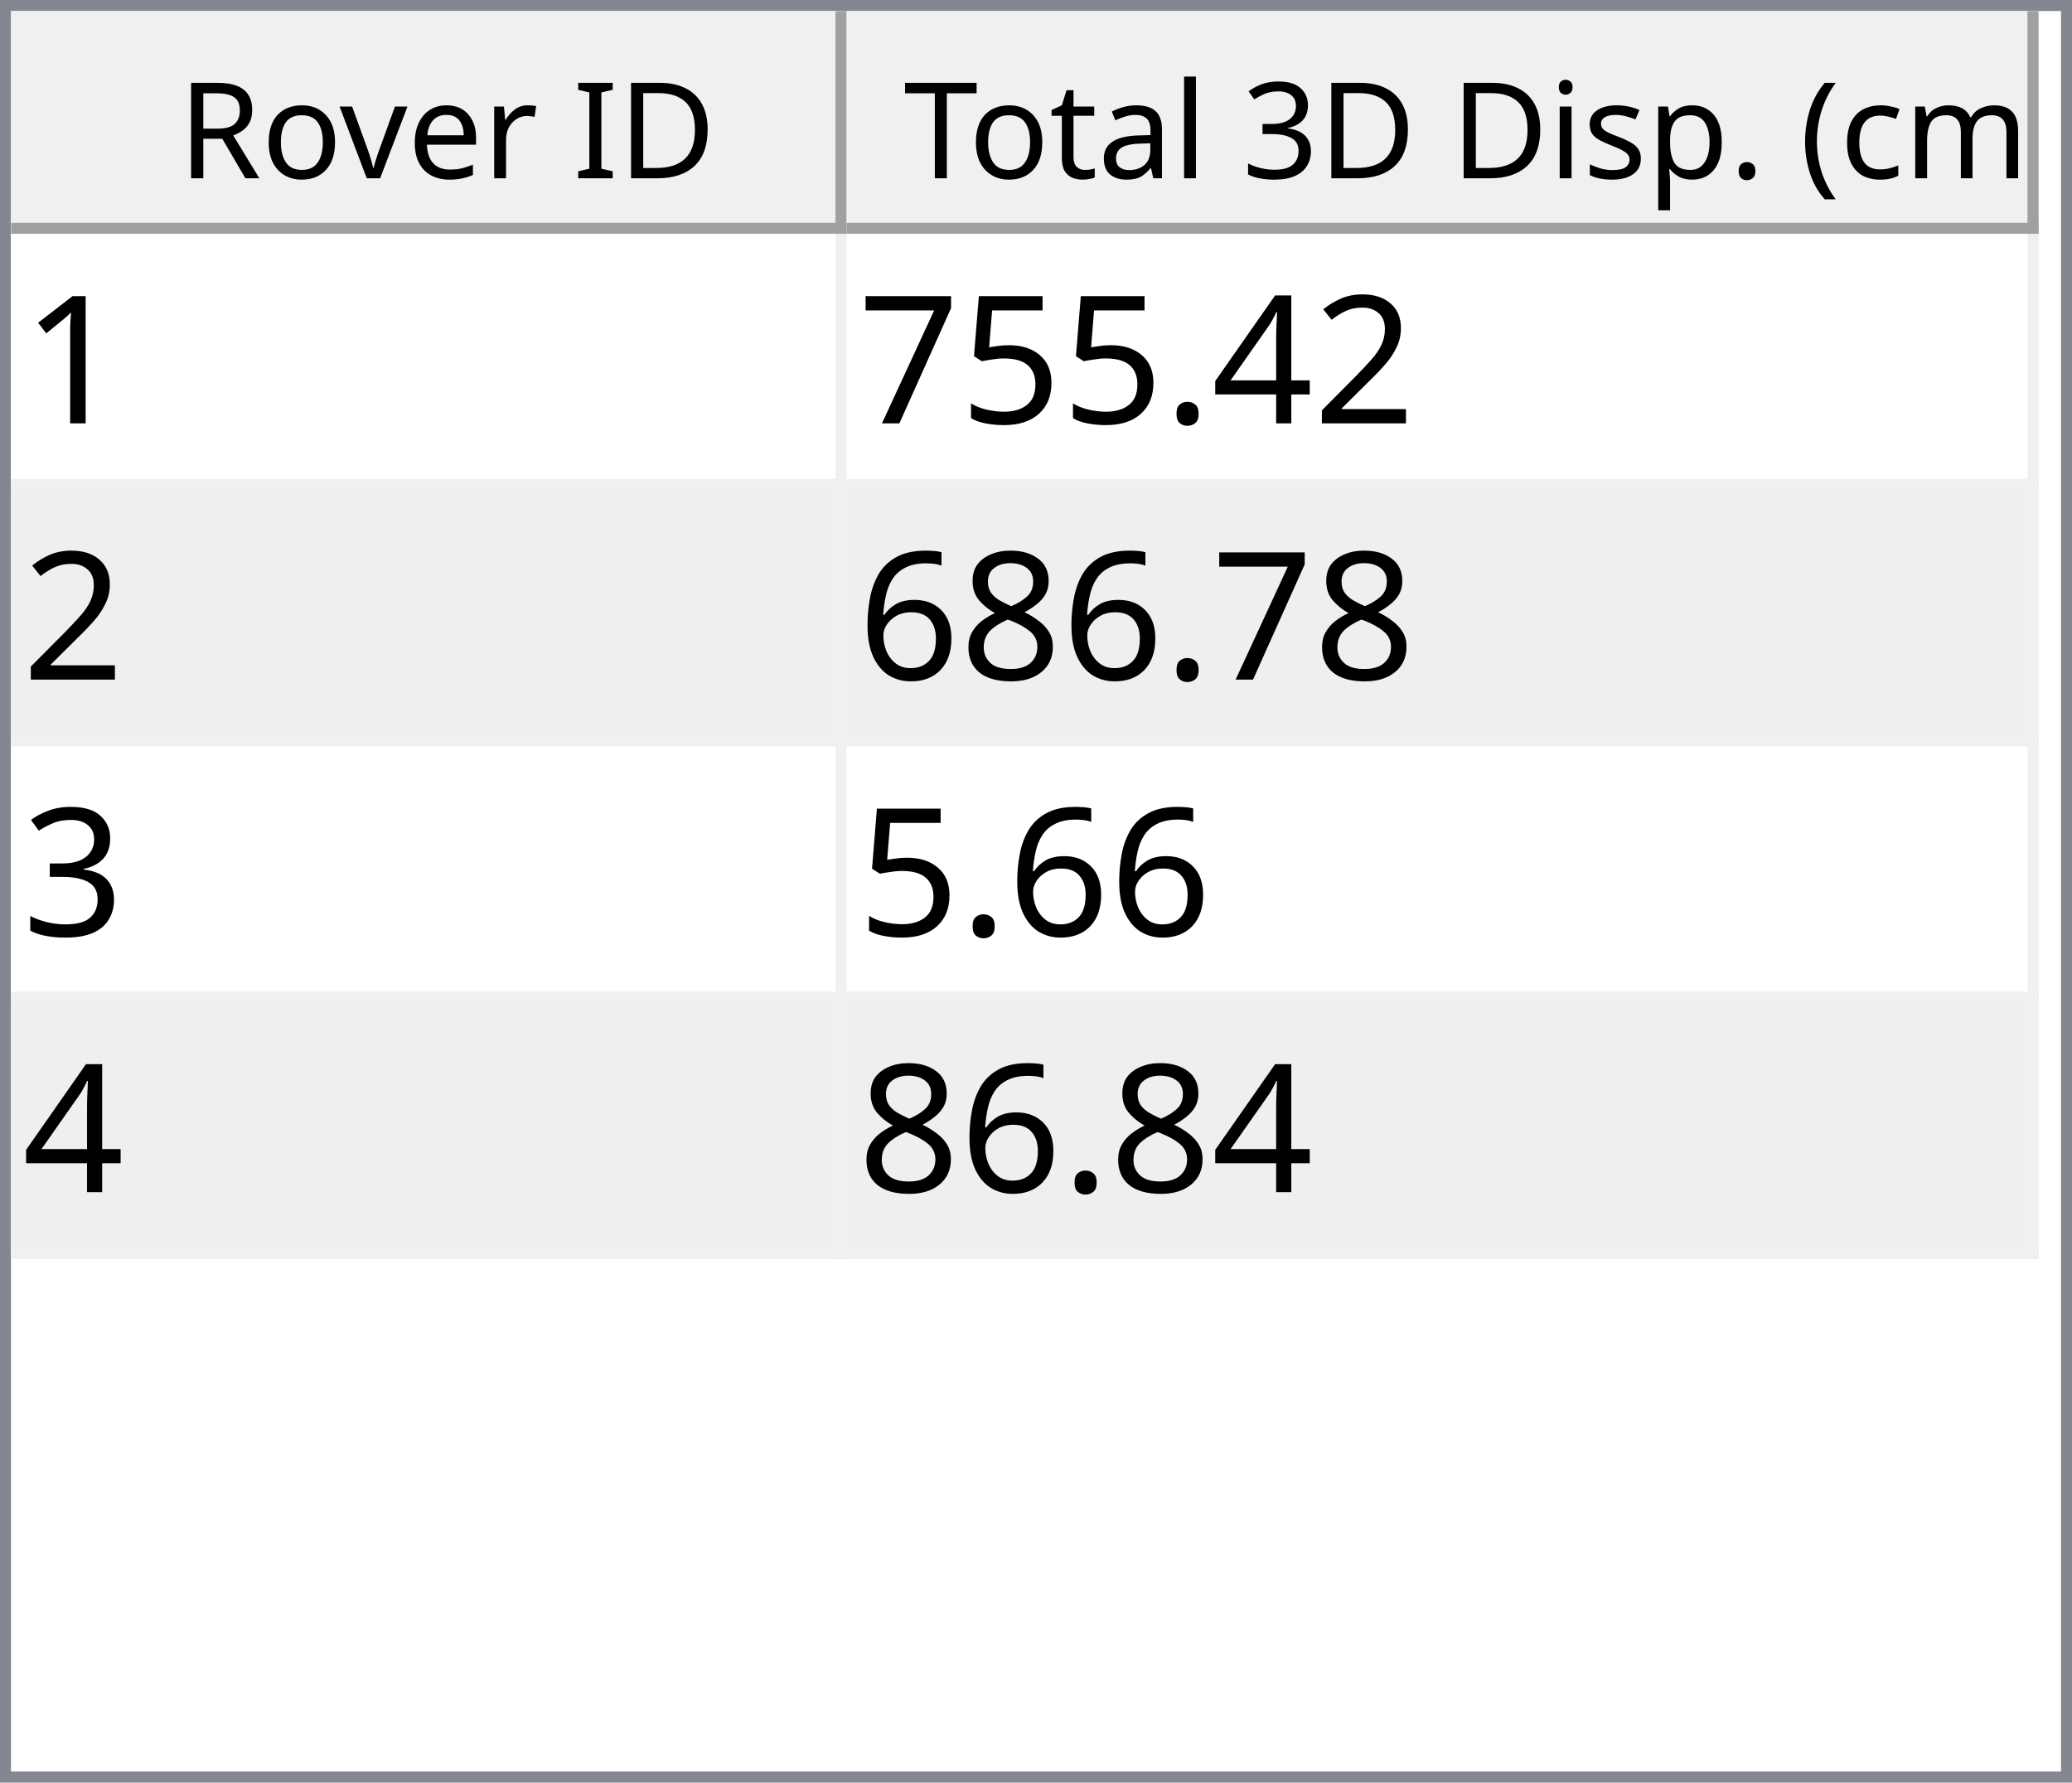
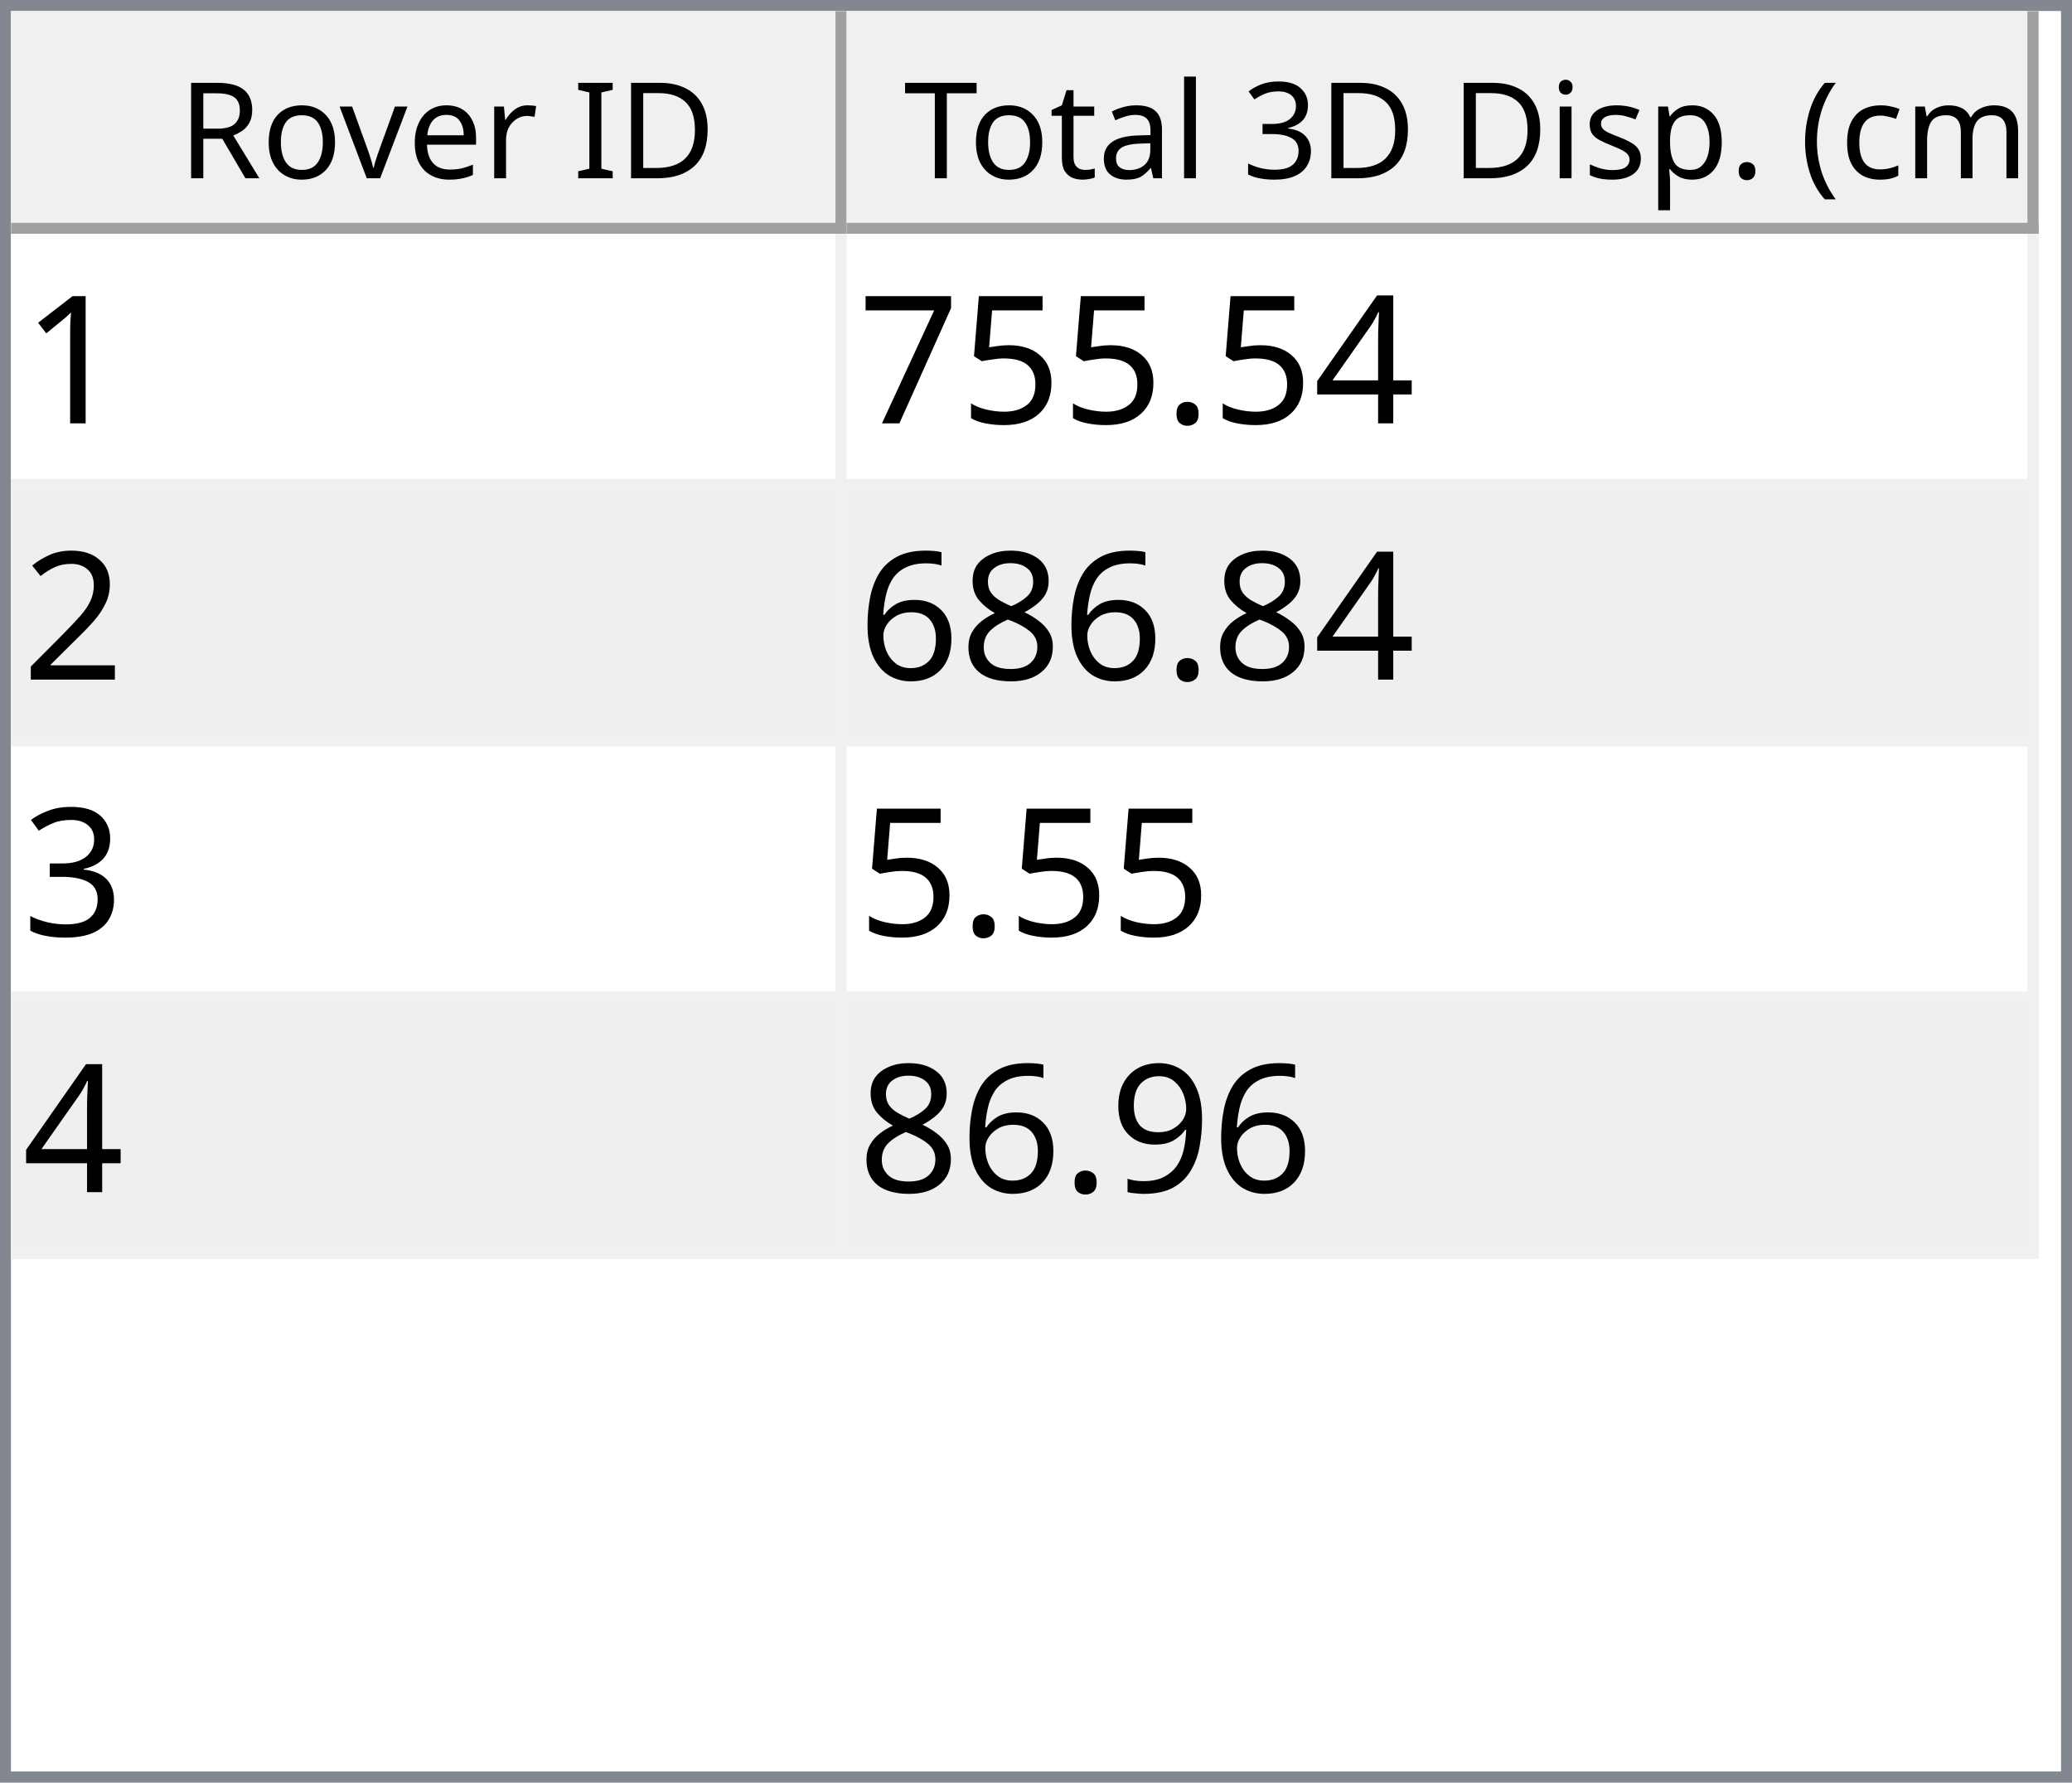
<svg xmlns="http://www.w3.org/2000/svg" style="fill-opacity:1; color-rendering:auto; color-interpolation:auto; text-rendering:auto; stroke:black; stroke-linecap:square; stroke-miterlimit:10; shape-rendering:auto; stroke-opacity:1; fill:black; stroke-dasharray:none; font-weight:normal; stroke-width:1; font-family:'Dialog'; font-style:normal; stroke-linejoin:miter; font-size:12px; stroke-dashoffset:0; image-rendering:auto;" width="186" height="160">
  <defs id="genericDefs" />
  <g>
    <defs id="defs1">
      <clipPath clipPathUnits="userSpaceOnUse" id="clipPath1">
        <path d="M0 0 L186 0 L186 160 L0 160 L0 0 Z" />
      </clipPath>
      <clipPath clipPathUnits="userSpaceOnUse" id="clipPath2">
        <path d="M0 0 L0 160 L186 160 L186 0 Z" />
      </clipPath>
      <clipPath clipPathUnits="userSpaceOnUse" id="clipPath3">
        <path d="M0 0 L0 20 L184 20 L184 0 Z" />
      </clipPath>
      <clipPath clipPathUnits="userSpaceOnUse" id="clipPath4">
        <path d="M0 0 L0 20 L75 20 L75 0 Z" />
      </clipPath>
      <clipPath clipPathUnits="userSpaceOnUse" id="clipPath5">
        <path d="M1 1 L1 19 L74 19 L74 1 Z" />
      </clipPath>
      <clipPath clipPathUnits="userSpaceOnUse" id="clipPath6">
        <path d="M0 0 L0 18 L73 18 L73 0 Z" />
      </clipPath>
      <clipPath clipPathUnits="userSpaceOnUse" id="clipPath7">
        <path d="M-0.5 -0.5 L-0.5 19.5 L74.5 19.5 L74.5 -0.5 Z" />
      </clipPath>
      <clipPath clipPathUnits="userSpaceOnUse" id="clipPath8">
        <path d="M0 0 L0 20 L107 20 L107 0 Z" />
      </clipPath>
      <clipPath clipPathUnits="userSpaceOnUse" id="clipPath9">
        <path d="M1 1 L1 19 L106 19 L106 1 Z" />
      </clipPath>
      <clipPath clipPathUnits="userSpaceOnUse" id="clipPath10">
        <path d="M0 0 L0 18 L105 18 L105 0 Z" />
      </clipPath>
      <clipPath clipPathUnits="userSpaceOnUse" id="clipPath11">
        <path d="M-0.5 -0.5 L-0.5 19.5 L106.5 19.5 L106.5 -0.5 Z" />
      </clipPath>
      <clipPath clipPathUnits="userSpaceOnUse" id="clipPath12">
        <path d="M0 0 L0 138 L184 138 L184 0 Z" />
      </clipPath>
      <clipPath clipPathUnits="userSpaceOnUse" id="clipPath13">
        <path d="M0 0 L0 92 L182 92 L182 0 Z" />
      </clipPath>
      <clipPath clipPathUnits="userSpaceOnUse" id="clipPath14">
        <path d="M-0.5 -0.5 L-0.5 91.5 L181.5 91.5 L181.5 -0.5 Z" />
      </clipPath>
      <clipPath clipPathUnits="userSpaceOnUse" id="clipPath15">
        <path d="M0 0 L0 22 L74 22 L74 0 Z" />
      </clipPath>
      <clipPath clipPathUnits="userSpaceOnUse" id="clipPath16">
        <path d="M0 0 L0 22 L106 22 L106 0 Z" />
      </clipPath>
      <font horiz-adv-x="64.551" id="font1">
        <font-face ascent="107.91" descent="25.098" units-per-em="100" style="font-style:normal; font-family:Segoe UI; font-weight:normal;" />
        <missing-glyph horiz-adv-x="64.551" d="M8.109 0 L8.109 68.266 L56.453 68.266 L56.453 0 L8.109 0 ZM15.328 7.234 L49.219 7.234 L49.219 61.031 L15.328 61.031 L15.328 7.234 Z" />
        <glyph unicode="D" horiz-adv-x="70.117" d="M9.188 0 L9.188 70.016 L28.516 70.016 Q65.531 70.016 65.531 35.891 Q65.531 19.672 55.25 9.836 Q44.969 0 27.734 0 L9.188 0 ZM17.391 62.594 L17.391 7.422 L27.828 7.422 Q41.609 7.422 49.273 14.797 Q56.938 22.172 56.938 35.688 Q56.938 62.594 28.328 62.594 L17.391 62.594 Z" />
        <glyph unicode="I" horiz-adv-x="26.611" d="M17.391 0 L9.188 0 L9.188 70.016 L17.391 70.016 L17.391 0 Z" />
        <glyph unicode=" " horiz-adv-x="27.393" d="" />
        <glyph unicode="r" horiz-adv-x="34.766" d="M34.188 41.891 Q32.078 43.5 28.125 43.5 Q23 43.5 19.555 38.672 Q16.109 33.844 16.109 25.484 L16.109 0 L8.109 0 L8.109 50 L16.109 50 L16.109 39.703 L16.312 39.703 Q18.016 44.969 21.531 47.922 Q25.047 50.875 29.391 50.875 Q32.516 50.875 34.188 50.203 L34.188 41.891 Z" />
        <glyph unicode="e" horiz-adv-x="52.295" d="M48.297 23 L12.984 23 Q13.188 14.656 17.484 10.109 Q21.781 5.562 29.297 5.562 Q37.75 5.562 44.828 11.141 L44.828 3.609 Q38.234 -1.172 27.391 -1.172 Q16.797 -1.172 10.742 5.641 Q4.688 12.453 4.688 24.812 Q4.688 36.469 11.305 43.82 Q17.922 51.172 27.734 51.172 Q37.547 51.172 42.922 44.828 Q48.297 38.484 48.297 27.203 L48.297 23 ZM40.094 29.781 Q40.047 36.719 36.75 40.578 Q33.453 44.438 27.594 44.438 Q21.922 44.438 17.969 40.383 Q14.016 36.328 13.094 29.781 L40.094 29.781 Z" />
        <glyph unicode="v" horiz-adv-x="47.9" d="M47.406 50 L27.484 0 L19.625 0 L0.688 50 L9.469 50 L22.172 13.672 Q23.578 9.672 23.922 6.688 L24.125 6.688 Q24.609 10.453 25.688 13.484 L38.969 50 L47.406 50 Z" />
        <glyph unicode="o" horiz-adv-x="58.594" d="M29 -1.172 Q17.922 -1.172 11.305 5.836 Q4.688 12.844 4.688 24.422 Q4.688 37.016 11.57 44.094 Q18.453 51.172 30.172 51.172 Q41.359 51.172 47.633 44.289 Q53.906 37.406 53.906 25.203 Q53.906 13.234 47.141 6.031 Q40.375 -1.172 29 -1.172 ZM29.594 44.438 Q21.875 44.438 17.383 39.188 Q12.891 33.938 12.891 24.703 Q12.891 15.828 17.43 10.695 Q21.969 5.562 29.594 5.562 Q37.359 5.562 41.531 10.594 Q45.703 15.625 45.703 24.906 Q45.703 34.281 41.531 39.359 Q37.359 44.438 29.594 44.438 Z" />
        <glyph unicode="R" horiz-adv-x="59.814" d="M59.375 0 L49.609 0 L37.891 19.625 Q36.281 22.359 34.766 24.289 Q33.25 26.219 31.664 27.438 Q30.078 28.656 28.25 29.219 Q26.422 29.781 24.125 29.781 L17.391 29.781 L17.391 0 L9.188 0 L9.188 70.016 L30.078 70.016 Q34.672 70.016 38.555 68.867 Q42.438 67.719 45.289 65.375 Q48.141 63.031 49.758 59.547 Q51.375 56.062 51.375 51.375 Q51.375 47.703 50.273 44.656 Q49.172 41.609 47.148 39.211 Q45.125 36.812 42.266 35.133 Q39.406 33.453 35.844 32.516 L35.844 32.328 Q37.594 31.547 38.891 30.547 Q40.188 29.547 41.359 28.18 Q42.531 26.812 43.68 25.078 Q44.828 23.344 46.234 21.047 L59.375 0 ZM17.391 62.594 L17.391 37.203 L28.516 37.203 Q31.594 37.203 34.203 38.133 Q36.812 39.062 38.719 40.797 Q40.625 42.531 41.703 45.047 Q42.781 47.562 42.781 50.688 Q42.781 56.297 39.141 59.445 Q35.5 62.594 28.609 62.594 L17.391 62.594 Z" />
        <glyph unicode=")" horiz-adv-x="30.176" d="M8.297 -15.922 L1.172 -15.922 Q16.406 2.344 16.406 26.812 Q16.406 51.469 1.078 70.016 L8.297 70.016 Q23.531 52.156 23.531 26.703 Q23.531 1.375 8.297 -15.922 Z" />
        <glyph unicode="m" horiz-adv-x="86.133" d="M79.109 0 L71.094 0 L71.094 28.719 Q71.094 37.016 68.531 40.727 Q65.969 44.438 59.906 44.438 Q54.781 44.438 51.195 39.75 Q47.609 35.062 47.609 28.516 L47.609 0 L39.594 0 L39.594 29.688 Q39.594 44.438 28.219 44.438 Q22.953 44.438 19.531 40.016 Q16.109 35.594 16.109 28.516 L16.109 0 L8.109 0 L8.109 50 L16.109 50 L16.109 42.094 L16.312 42.094 Q21.625 51.172 31.844 51.172 Q36.969 51.172 40.773 48.312 Q44.578 45.453 46 40.828 Q51.562 51.172 62.594 51.172 Q79.109 51.172 79.109 30.812 L79.109 0 Z" />
        <glyph unicode="c" horiz-adv-x="46.191" d="M42.188 2.297 Q36.422 -1.172 28.516 -1.172 Q17.828 -1.172 11.258 5.789 Q4.688 12.75 4.688 23.828 Q4.688 36.188 11.766 43.68 Q18.844 51.172 30.672 51.172 Q37.25 51.172 42.281 48.734 L42.281 40.531 Q36.719 44.438 30.375 44.438 Q22.703 44.438 17.797 38.945 Q12.891 33.453 12.891 24.516 Q12.891 15.719 17.508 10.641 Q22.125 5.562 29.891 5.562 Q36.422 5.562 42.188 9.906 L42.188 2.297 Z" />
        <glyph unicode="(" horiz-adv-x="30.176" d="M29.109 -15.922 L21.969 -15.922 Q6.844 1.375 6.844 26.703 Q6.844 52.156 21.969 70.016 L29.203 70.016 Q13.875 51.469 13.875 26.812 Q13.875 2.344 29.109 -15.922 Z" />
        <glyph unicode="." horiz-adv-x="21.68" d="M10.891 -1.078 Q8.641 -1.078 7.055 0.539 Q5.469 2.156 5.469 4.391 Q5.469 6.641 7.055 8.273 Q8.641 9.906 10.891 9.906 Q13.188 9.906 14.797 8.273 Q16.406 6.641 16.406 4.391 Q16.406 2.156 14.797 0.539 Q13.188 -1.078 10.891 -1.078 Z" />
        <glyph unicode="p" horiz-adv-x="58.789" d="M16.312 7.234 L16.109 7.234 L16.109 -23 L8.109 -23 L8.109 50 L16.109 50 L16.109 41.219 L16.312 41.219 Q22.219 51.172 33.594 51.172 Q43.266 51.172 48.688 44.461 Q54.109 37.75 54.109 26.469 Q54.109 13.922 48 6.375 Q41.891 -1.172 31.297 -1.172 Q21.578 -1.172 16.312 7.234 ZM16.109 27.391 L16.109 20.406 Q16.109 14.203 20.141 9.883 Q24.172 5.562 30.375 5.562 Q37.641 5.562 41.773 11.133 Q45.906 16.703 45.906 26.609 Q45.906 34.969 42.047 39.703 Q38.188 44.438 31.594 44.438 Q24.609 44.438 20.359 39.578 Q16.109 34.719 16.109 27.391 Z" />
        <glyph unicode="s" horiz-adv-x="42.432" d="M5.078 1.812 L5.078 10.406 Q11.625 5.562 19.484 5.562 Q30.031 5.562 30.031 12.594 Q30.031 14.594 29.125 15.992 Q28.219 17.391 26.68 18.461 Q25.141 19.531 23.07 20.383 Q21 21.234 18.609 22.172 Q15.281 23.484 12.766 24.828 Q10.25 26.172 8.57 27.859 Q6.891 29.547 6.031 31.695 Q5.172 33.844 5.172 36.719 Q5.172 40.234 6.789 42.945 Q8.406 45.656 11.086 47.484 Q13.766 49.312 17.211 50.242 Q20.656 51.172 24.312 51.172 Q30.812 51.172 35.938 48.922 L35.938 40.828 Q30.422 44.438 23.25 44.438 Q21 44.438 19.195 43.922 Q17.391 43.406 16.094 42.477 Q14.797 41.547 14.086 40.258 Q13.375 38.969 13.375 37.406 Q13.375 35.453 14.086 34.133 Q14.797 32.812 16.164 31.789 Q17.531 30.766 19.484 29.938 Q21.438 29.109 23.922 28.125 Q27.25 26.859 29.883 25.516 Q32.516 24.172 34.375 22.484 Q36.234 20.797 37.234 18.602 Q38.234 16.406 38.234 13.375 Q38.234 9.672 36.602 6.938 Q34.969 4.203 32.234 2.398 Q29.5 0.594 25.93 -0.289 Q22.359 -1.172 18.453 -1.172 Q10.75 -1.172 5.078 1.812 Z" />
        <glyph unicode="i" horiz-adv-x="24.219" d="M12.203 62.703 Q10.062 62.703 8.547 64.164 Q7.031 65.625 7.031 67.875 Q7.031 70.125 8.547 71.609 Q10.062 73.094 12.203 73.094 Q14.406 73.094 15.945 71.609 Q17.484 70.125 17.484 67.875 Q17.484 65.719 15.945 64.211 Q14.406 62.703 12.203 62.703 ZM16.109 0 L8.109 0 L8.109 50 L16.109 50 L16.109 0 Z" />
        <glyph unicode="3" horiz-adv-x="53.906" d="M46.531 19.828 Q46.531 15.094 44.75 11.211 Q42.969 7.328 39.719 4.57 Q36.469 1.812 31.93 0.297 Q27.391 -1.219 21.922 -1.219 Q11.922 -1.219 6 2.594 L6 11.188 Q13.094 5.609 22.219 5.609 Q25.875 5.609 28.828 6.539 Q31.781 7.469 33.906 9.227 Q36.031 10.984 37.18 13.477 Q38.328 15.969 38.328 19.094 Q38.328 32.812 18.797 32.812 L12.984 32.812 L12.984 39.594 L18.5 39.594 Q35.797 39.594 35.797 52.484 Q35.797 64.406 22.609 64.406 Q15.188 64.406 8.688 59.422 L8.688 67.188 Q15.375 71.188 24.609 71.188 Q29 71.188 32.57 69.969 Q36.141 68.75 38.68 66.555 Q41.219 64.359 42.609 61.281 Q44 58.203 44 54.5 Q44 40.672 30.031 36.719 L30.031 36.531 Q33.594 36.141 36.625 34.797 Q39.656 33.453 41.852 31.305 Q44.047 29.156 45.289 26.25 Q46.531 23.344 46.531 19.828 Z" />
        <glyph unicode="l" horiz-adv-x="24.219" d="M16.109 0 L8.109 0 L8.109 74.031 L16.109 74.031 L16.109 0 Z" />
        <glyph unicode="a" horiz-adv-x="50.879" d="M43.891 0 L35.891 0 L35.891 7.812 L35.688 7.812 Q30.469 -1.172 20.312 -1.172 Q12.844 -1.172 8.617 2.781 Q4.391 6.734 4.391 13.281 Q4.391 27.297 20.906 29.594 L35.891 31.688 Q35.891 44.438 25.594 44.438 Q16.547 44.438 9.281 38.281 L9.281 46.484 Q16.656 51.172 26.266 51.172 Q43.891 51.172 43.891 32.516 L43.891 0 ZM35.891 25.297 L23.828 23.641 Q18.266 22.859 15.43 20.875 Q12.594 18.891 12.594 13.875 Q12.594 10.203 15.211 7.883 Q17.828 5.562 22.172 5.562 Q28.125 5.562 32.008 9.742 Q35.891 13.922 35.891 20.312 L35.891 25.297 Z" />
        <glyph unicode="t" horiz-adv-x="33.887" d="M31.297 0.484 Q28.469 -1.078 23.828 -1.078 Q10.688 -1.078 10.688 13.578 L10.688 43.172 L2.094 43.172 L2.094 50 L10.688 50 L10.688 62.203 L18.703 64.797 L18.703 50 L31.297 50 L31.297 43.172 L18.703 43.172 L18.703 14.984 Q18.703 9.969 20.414 7.82 Q22.125 5.672 26.078 5.672 Q29.109 5.672 31.297 7.328 L31.297 0.484 Z" />
        <glyph unicode="T" horiz-adv-x="52.393" d="M50.594 62.594 L30.375 62.594 L30.375 0 L22.172 0 L22.172 62.594 L2 62.594 L2 70.016 L50.594 70.016 L50.594 62.594 Z" />
      </font>
      <font horiz-adv-x="75.0" id="font2">
        <font-face ascent="100.537" descent="21.973" units-per-em="100" style="font-style:normal; font-family:sans-serif; font-weight:normal;" />
        <missing-glyph horiz-adv-x="75.0" d="M12.5 0 L12.5 62.5 L62.5 62.5 L62.5 0 L12.5 0 ZM14.062 1.562 L60.938 1.562 L60.938 60.938 L14.062 60.938 L14.062 1.562 Z" />
        <glyph unicode="1" horiz-adv-x="55.615" d="M37.25 0 L28.469 0 L28.469 56 Q25.297 52.984 20.141 49.953 Q14.984 46.922 10.891 45.406 L10.891 53.906 Q18.266 57.375 23.781 62.305 Q29.297 67.234 31.594 71.875 L37.25 71.875 L37.25 0 Z" />
-         <glyph unicode="2" horiz-adv-x="55.615" d="M50.344 8.453 L50.344 0 L3.031 0 Q2.938 3.172 4.047 6.109 Q5.859 10.938 9.836 15.625 Q13.812 20.312 21.344 26.469 Q33.016 36.031 37.117 41.625 Q41.219 47.219 41.219 52.203 Q41.219 57.422 37.477 61.008 Q33.734 64.594 27.734 64.594 Q21.391 64.594 17.578 60.789 Q13.766 56.984 13.719 50.25 L4.688 51.172 Q5.609 61.281 11.664 66.578 Q17.719 71.875 27.938 71.875 Q38.234 71.875 44.242 66.164 Q50.25 60.453 50.25 52 Q50.25 47.703 48.492 43.555 Q46.734 39.406 42.656 34.812 Q38.578 30.219 29.109 22.219 Q21.188 15.578 18.945 13.211 Q16.703 10.844 15.234 8.453 L50.344 8.453 Z" />
        <glyph unicode="4" horiz-adv-x="55.615" d="M32.328 0 L32.328 17.141 L1.266 17.141 L1.266 25.203 L33.938 71.578 L41.109 71.578 L41.109 25.203 L50.781 25.203 L50.781 17.141 L41.109 17.141 L41.109 0 L32.328 0 ZM32.328 25.203 L32.328 57.469 L9.906 25.203 L32.328 25.203 Z" />
        <glyph unicode="." horiz-adv-x="27.783" d="M9.078 0 L9.078 10.016 L19.094 10.016 L19.094 0 L9.078 0 Z" />
        <glyph unicode="5" horiz-adv-x="55.615" d="M4.156 18.75 L13.375 19.531 Q14.406 12.797 18.141 9.398 Q21.875 6 27.156 6 Q33.5 6 37.891 10.789 Q42.281 15.578 42.281 23.484 Q42.281 31 38.062 35.352 Q33.844 39.703 27 39.703 Q22.75 39.703 19.336 37.773 Q15.922 35.844 13.969 32.766 L5.719 33.844 L12.641 70.609 L48.25 70.609 L48.25 62.203 L19.672 62.203 L15.828 42.969 Q22.266 47.469 29.344 47.469 Q38.719 47.469 45.164 40.969 Q51.609 34.469 51.609 24.266 Q51.609 14.547 45.953 7.469 Q39.062 -1.219 27.156 -1.219 Q17.391 -1.219 11.211 4.25 Q5.031 9.719 4.156 18.75 Z" />
        <glyph unicode="7" horiz-adv-x="55.615" d="M4.734 62.203 L4.734 70.656 L51.078 70.656 L51.078 63.812 Q44.234 56.547 37.523 44.484 Q30.812 32.422 27.156 19.672 Q24.516 10.688 23.781 0 L14.75 0 Q14.891 8.453 18.062 20.414 Q21.234 32.375 27.172 43.484 Q33.109 54.594 39.797 62.203 L4.734 62.203 Z" />
+         <glyph unicode="2" horiz-adv-x="55.615" d="M50.344 8.453 L50.344 0 L3.031 0 Q2.938 3.172 4.047 6.109 Q5.859 10.938 9.836 15.625 Q13.812 20.312 21.344 26.469 Q33.016 36.031 37.117 41.625 Q41.219 47.219 41.219 52.203 Q41.219 57.422 37.477 61.008 Q33.734 64.594 27.734 64.594 Q21.391 64.594 17.578 60.789 Q13.766 56.984 13.719 50.25 L4.688 51.172 Q5.609 61.281 11.664 66.578 Q17.719 71.875 27.938 71.875 Q38.234 71.875 44.242 66.164 Q50.25 60.453 50.25 52 Q50.25 47.703 48.492 43.555 Q46.734 39.406 42.656 34.812 Q38.578 30.219 29.109 22.219 Q21.188 15.578 18.945 13.211 Q16.703 10.844 15.234 8.453 L50.344 8.453 Z" />
        <glyph unicode="8" horiz-adv-x="55.615" d="M17.672 38.812 Q12.203 40.828 9.57 44.539 Q6.938 48.25 6.938 53.422 Q6.938 61.234 12.555 66.555 Q18.172 71.875 27.484 71.875 Q36.859 71.875 42.578 66.43 Q48.297 60.984 48.297 53.172 Q48.297 48.188 45.68 44.508 Q43.062 40.828 37.75 38.812 Q44.344 36.672 47.781 31.883 Q51.219 27.094 51.219 20.453 Q51.219 11.281 44.727 5.031 Q38.234 -1.219 27.641 -1.219 Q17.047 -1.219 10.547 5.055 Q4.047 11.328 4.047 20.703 Q4.047 27.688 7.594 32.398 Q11.141 37.109 17.672 38.812 ZM15.922 53.719 Q15.922 48.641 19.195 45.414 Q22.469 42.188 27.688 42.188 Q32.766 42.188 36.016 45.383 Q39.266 48.578 39.266 53.219 Q39.266 58.062 35.914 61.359 Q32.562 64.656 27.594 64.656 Q22.562 64.656 19.242 61.43 Q15.922 58.203 15.922 53.719 ZM13.094 20.656 Q13.094 16.891 14.875 13.375 Q16.656 9.859 20.172 7.93 Q23.688 6 27.734 6 Q34.031 6 38.133 10.055 Q42.234 14.109 42.234 20.359 Q42.234 26.703 38.016 30.859 Q33.797 35.016 27.438 35.016 Q21.234 35.016 17.164 30.914 Q13.094 26.812 13.094 20.656 Z" />
        <glyph unicode="6" horiz-adv-x="55.615" d="M49.75 54.047 L41.016 53.375 Q39.844 58.547 37.703 60.891 Q34.125 64.656 28.906 64.656 Q24.703 64.656 21.531 62.312 Q17.391 59.281 14.992 53.469 Q12.594 47.656 12.5 36.922 Q15.672 41.75 20.266 44.094 Q24.859 46.438 29.891 46.438 Q38.672 46.438 44.852 39.969 Q51.031 33.5 51.031 23.25 Q51.031 16.5 48.125 10.719 Q45.219 4.938 40.141 1.859 Q35.062 -1.219 28.609 -1.219 Q17.625 -1.219 10.695 6.859 Q3.766 14.938 3.766 33.5 Q3.766 54.25 11.422 63.672 Q18.109 71.875 29.438 71.875 Q37.891 71.875 43.289 67.141 Q48.688 62.406 49.75 54.047 ZM13.875 23.188 Q13.875 18.656 15.797 14.508 Q17.719 10.359 21.188 8.18 Q24.656 6 28.469 6 Q34.031 6 38.039 10.492 Q42.047 14.984 42.047 22.703 Q42.047 30.125 38.086 34.398 Q34.125 38.672 28.125 38.672 Q22.172 38.672 18.023 34.398 Q13.875 30.125 13.875 23.188 Z" />
        <glyph unicode="3" horiz-adv-x="55.615" d="M4.203 18.891 L12.984 20.062 Q14.5 12.594 18.141 9.297 Q21.781 6 27 6 Q33.203 6 37.477 10.297 Q41.75 14.594 41.75 20.953 Q41.75 27 37.797 30.93 Q33.844 34.859 27.734 34.859 Q25.25 34.859 21.531 33.891 L22.516 41.609 Q23.391 41.5 23.922 41.5 Q29.547 41.5 34.039 44.43 Q38.531 47.359 38.531 53.469 Q38.531 58.297 35.258 61.477 Q31.984 64.656 26.812 64.656 Q21.688 64.656 18.266 61.43 Q14.844 58.203 13.875 51.766 L5.078 53.328 Q6.688 62.156 12.398 67.016 Q18.109 71.875 26.609 71.875 Q32.469 71.875 37.398 69.359 Q42.328 66.844 44.945 62.5 Q47.562 58.156 47.562 53.266 Q47.562 48.641 45.07 44.828 Q42.578 41.016 37.703 38.766 Q44.047 37.312 47.562 32.695 Q51.078 28.078 51.078 21.141 Q51.078 11.766 44.242 5.25 Q37.406 -1.266 26.953 -1.266 Q17.531 -1.266 11.305 4.352 Q5.078 9.969 4.203 18.891 Z" />
+         <glyph unicode="9" horiz-adv-x="55.615" d="M5.469 16.547 L13.922 17.328 Q14.984 11.375 18.016 8.688 Q21.047 6 25.781 6 Q29.828 6 32.883 7.859 Q35.938 9.719 37.891 12.82 Q39.844 15.922 41.164 21.195 Q42.484 26.469 42.484 31.938 Q42.484 32.516 42.438 33.688 Q39.797 29.5 35.234 26.883 Q30.672 24.266 25.344 24.266 Q16.453 24.266 10.305 30.711 Q4.156 37.156 4.156 47.703 Q4.156 58.594 10.578 65.234 Q17 71.875 26.656 71.875 Q33.641 71.875 39.43 68.117 Q45.219 64.359 48.219 57.398 Q51.219 50.438 51.219 37.25 Q51.219 23.531 48.242 15.406 Q45.266 7.281 39.383 3.031 Q33.5 -1.219 25.594 -1.219 Q17.188 -1.219 11.867 3.445 Q6.547 8.109 5.469 16.547 ZM41.453 48.141 Q41.453 55.719 37.43 60.156 Q33.406 64.594 27.734 64.594 Q21.875 64.594 17.531 59.812 Q13.188 55.031 13.188 47.406 Q13.188 40.578 17.312 36.305 Q21.438 32.031 27.484 32.031 Q33.594 32.031 37.523 36.305 Q41.453 40.578 41.453 48.141 Z" />
      </font>
    </defs>
    <g style="fill:white; stroke:white;">
      <rect x="0" y="0" width="186" style="clip-path:url(#clipPath1); stroke:none;" height="160" />
    </g>
    <g style="fill:white; text-rendering:optimizeSpeed; color-rendering:optimizeSpeed; image-rendering:optimizeSpeed; shape-rendering:crispEdges; stroke:white; color-interpolation:sRGB;">
      <rect x="0" width="186" height="160" y="0" style="stroke:none;" />
      <path style="stroke:none;" d="M0 160 L186 160 L186 0 L0 0 Z" />
    </g>
    <g style="fill:rgb(240,240,240); font-family:'Segoe UI'; stroke:rgb(240,240,240);">
      <rect x="0" y="0" width="186" style="clip-path:url(#clipPath2); stroke:none;" height="160" />
    </g>
    <g style="fill:rgb(130,135,144); font-family:'Segoe UI'; stroke:rgb(130,135,144);">
      <path d="M0 0 L186 0 L186 160 L0 160 L0 0 ZM1 1 L185 1 L185 159 L1 159 L1 1 Z" style="fill-rule:evenodd; clip-path:url(#clipPath2); stroke:none;" />
    </g>
    <g style="fill:white; font-family:'Segoe UI'; stroke:white;" transform="translate(1,1)">
      <rect x="0" y="0" width="184" style="clip-path:url(#clipPath3); stroke:none;" height="20" />
    </g>
    <g style="fill:rgb(240,240,240); font-family:'Segoe UI'; stroke:rgb(240,240,240);" transform="translate(1,1)">
      <rect x="0" y="0" width="75" style="clip-path:url(#clipPath4); stroke:none;" height="20" />
    </g>
    <g style="font-family:'Segoe UI';" transform="translate(2,2)">
      <text x="14" xml:space="preserve" y="14" style="clip-path:url(#clipPath6); stroke:none;">Rover ID</text>
    </g>
    <g style="fill:rgb(160,160,160); font-family:'Segoe UI'; stroke:rgb(160,160,160); stroke-linejoin:bevel;" transform="translate(1.5,1.5)">
      <line x1="74" x2="74" y1="0" style="fill:none; clip-path:url(#clipPath7);" y2="19" />
    </g>
    <g style="fill:rgb(160,160,160); font-family:'Segoe UI'; stroke:rgb(160,160,160); stroke-linejoin:bevel;" transform="matrix(1,0,0,1,1,1) translate(0.5,0.5)">
      <line x1="0" x2="74" y1="19" style="fill:none; clip-path:url(#clipPath7);" y2="19" />
    </g>
    <g style="fill:rgb(240,240,240); font-family:'Segoe UI'; stroke:rgb(240,240,240);" transform="translate(76,1)">
      <rect x="0" y="0" width="107" style="clip-path:url(#clipPath8); stroke:none;" height="20" />
    </g>
    <g style="font-family:'Segoe UI';" transform="translate(77,2)">
      <text x="1" xml:space="preserve" y="14" style="clip-path:url(#clipPath10); stroke:none;"> Total 3D Disp. (cm)</text>
    </g>
    <g style="fill:rgb(160,160,160); font-family:'Segoe UI'; stroke:rgb(160,160,160); stroke-linejoin:bevel;" transform="translate(76.5,1.5)">
      <line x1="106" x2="106" y1="0" style="fill:none; clip-path:url(#clipPath11);" y2="19" />
    </g>
    <g style="fill:rgb(160,160,160); font-family:'Segoe UI'; stroke:rgb(160,160,160); stroke-linejoin:bevel;" transform="matrix(1,0,0,1,76,1) translate(0.5,0.5)">
      <line x1="0" x2="106" y1="19" style="fill:none; clip-path:url(#clipPath11);" y2="19" />
    </g>
    <g style="fill:white; font-family:'Segoe UI'; stroke:white;" transform="translate(1,21)">
      <rect x="0" y="0" width="184" style="clip-path:url(#clipPath12); stroke:none;" height="138" />
    </g>
    <g style="fill:rgb(240,240,240); font-size:16px; font-family:sans-serif; stroke:rgb(240,240,240);" transform="translate(1,21)">
      <rect x="0" y="0" width="182" style="clip-path:url(#clipPath13); stroke:none;" height="92" />
      <line transform="translate(0.5,0.5)" x1="0" x2="181" y1="22" style="clip-path:url(#clipPath14); fill:none; stroke-linejoin:bevel;" y2="22" />
    </g>
    <g transform="matrix(1,0,0,1,1,21) translate(0.5,0.5)" style="fill:rgb(240,240,240); font-size:16px; font-family:sans-serif; stroke:rgb(240,240,240); stroke-linejoin:bevel;">
      <line x1="0" x2="181" y1="45" style="fill:none; clip-path:url(#clipPath14);" y2="45" />
    </g>
    <g transform="matrix(1,0,0,1,1,21) translate(0.5,0.5)" style="fill:rgb(240,240,240); font-size:16px; font-family:sans-serif; stroke:rgb(240,240,240); stroke-linejoin:bevel;">
      <line x1="0" x2="181" y1="68" style="fill:none; clip-path:url(#clipPath14);" y2="68" />
    </g>
    <g transform="matrix(1,0,0,1,1,21) translate(0.5,0.5)" style="fill:rgb(240,240,240); font-size:16px; font-family:sans-serif; stroke:rgb(240,240,240); stroke-linejoin:bevel;">
      <line x1="0" x2="181" y1="91" style="fill:none; clip-path:url(#clipPath14);" y2="91" />
    </g>
    <g transform="matrix(1,0,0,1,1,21) translate(0.5,0.5)" style="fill:rgb(240,240,240); font-size:16px; font-family:sans-serif; stroke:rgb(240,240,240); stroke-linejoin:bevel;">
      <line x1="74" x2="74" y1="0" style="fill:none; clip-path:url(#clipPath14);" y2="91" />
    </g>
    <g transform="matrix(1,0,0,1,1,21) translate(0.5,0.5)" style="fill:rgb(240,240,240); font-size:16px; font-family:sans-serif; stroke:rgb(240,240,240); stroke-linejoin:bevel;">
      <line x1="181" x2="181" y1="0" style="fill:none; clip-path:url(#clipPath14);" y2="91" />
    </g>
    <g style="fill:white; font-size:16px; font-family:sans-serif; stroke:white;" transform="matrix(1,0,0,1,1,21)">
      <rect x="0" y="0" width="74" style="clip-path:url(#clipPath15); stroke:none;" height="22" />
      <text x="1" y="17" style="fill:black; clip-path:url(#clipPath15); stroke:none;" xml:space="preserve">1</text>
    </g>
    <g style="fill:white; font-size:16px; font-family:sans-serif; stroke:white;" transform="matrix(1,0,0,1,1,21) translate(75,0)">
      <rect x="0" y="0" width="106" style="clip-path:url(#clipPath16); stroke:none;" height="22" />
-       <text x="1" y="17" style="fill:black; clip-path:url(#clipPath16); stroke:none;" xml:space="preserve">755.42</text>
+       <text x="1" y="17" style="fill:black; clip-path:url(#clipPath16); stroke:none;" xml:space="preserve">755.54</text>
    </g>
    <g style="fill:rgb(239,239,239); font-size:16px; font-family:sans-serif; stroke:rgb(239,239,239);" transform="matrix(1,0,0,1,1,21) translate(0,23)">
      <rect x="0" y="0" width="74" style="clip-path:url(#clipPath15); stroke:none;" height="22" />
      <text x="1" y="17" style="fill:black; clip-path:url(#clipPath15); stroke:none;" xml:space="preserve">2</text>
    </g>
    <g style="fill:rgb(239,239,239); font-size:16px; font-family:sans-serif; stroke:rgb(239,239,239);" transform="matrix(1,0,0,1,1,21) translate(75,23)">
      <rect x="0" y="0" width="106" style="clip-path:url(#clipPath16); stroke:none;" height="22" />
-       <text x="1" y="17" style="fill:black; clip-path:url(#clipPath16); stroke:none;" xml:space="preserve">686.78</text>
+       <text x="1" y="17" style="fill:black; clip-path:url(#clipPath16); stroke:none;" xml:space="preserve">686.84</text>
    </g>
    <g style="fill:white; font-size:16px; font-family:sans-serif; stroke:white;" transform="matrix(1,0,0,1,1,21) translate(0,46)">
      <rect x="0" y="0" width="74" style="clip-path:url(#clipPath15); stroke:none;" height="22" />
      <text x="1" y="17" style="fill:black; clip-path:url(#clipPath15); stroke:none;" xml:space="preserve">3</text>
    </g>
    <g style="fill:white; font-size:16px; font-family:sans-serif; stroke:white;" transform="matrix(1,0,0,1,1,21) translate(75,46)">
      <rect x="0" y="0" width="106" style="clip-path:url(#clipPath16); stroke:none;" height="22" />
-       <text x="1" y="17" style="fill:black; clip-path:url(#clipPath16); stroke:none;" xml:space="preserve">5.66</text>
+       <text x="1" y="17" style="fill:black; clip-path:url(#clipPath16); stroke:none;" xml:space="preserve">5.55</text>
    </g>
    <g style="fill:rgb(239,239,239); font-size:16px; font-family:sans-serif; stroke:rgb(239,239,239);" transform="matrix(1,0,0,1,1,21) translate(0,69)">
      <rect x="0" y="0" width="74" style="clip-path:url(#clipPath15); stroke:none;" height="22" />
      <text x="1" y="17" style="fill:black; clip-path:url(#clipPath15); stroke:none;" xml:space="preserve">4</text>
    </g>
    <g style="fill:rgb(239,239,239); font-size:16px; font-family:sans-serif; stroke:rgb(239,239,239);" transform="matrix(1,0,0,1,1,21) translate(75,69)">
      <rect x="0" y="0" width="106" style="clip-path:url(#clipPath16); stroke:none;" height="22" />
-       <text x="1" y="17" style="fill:black; clip-path:url(#clipPath16); stroke:none;" xml:space="preserve">86.84</text>
+       <text x="1" y="17" style="fill:black; clip-path:url(#clipPath16); stroke:none;" xml:space="preserve">86.96</text>
    </g>
  </g>
</svg>
